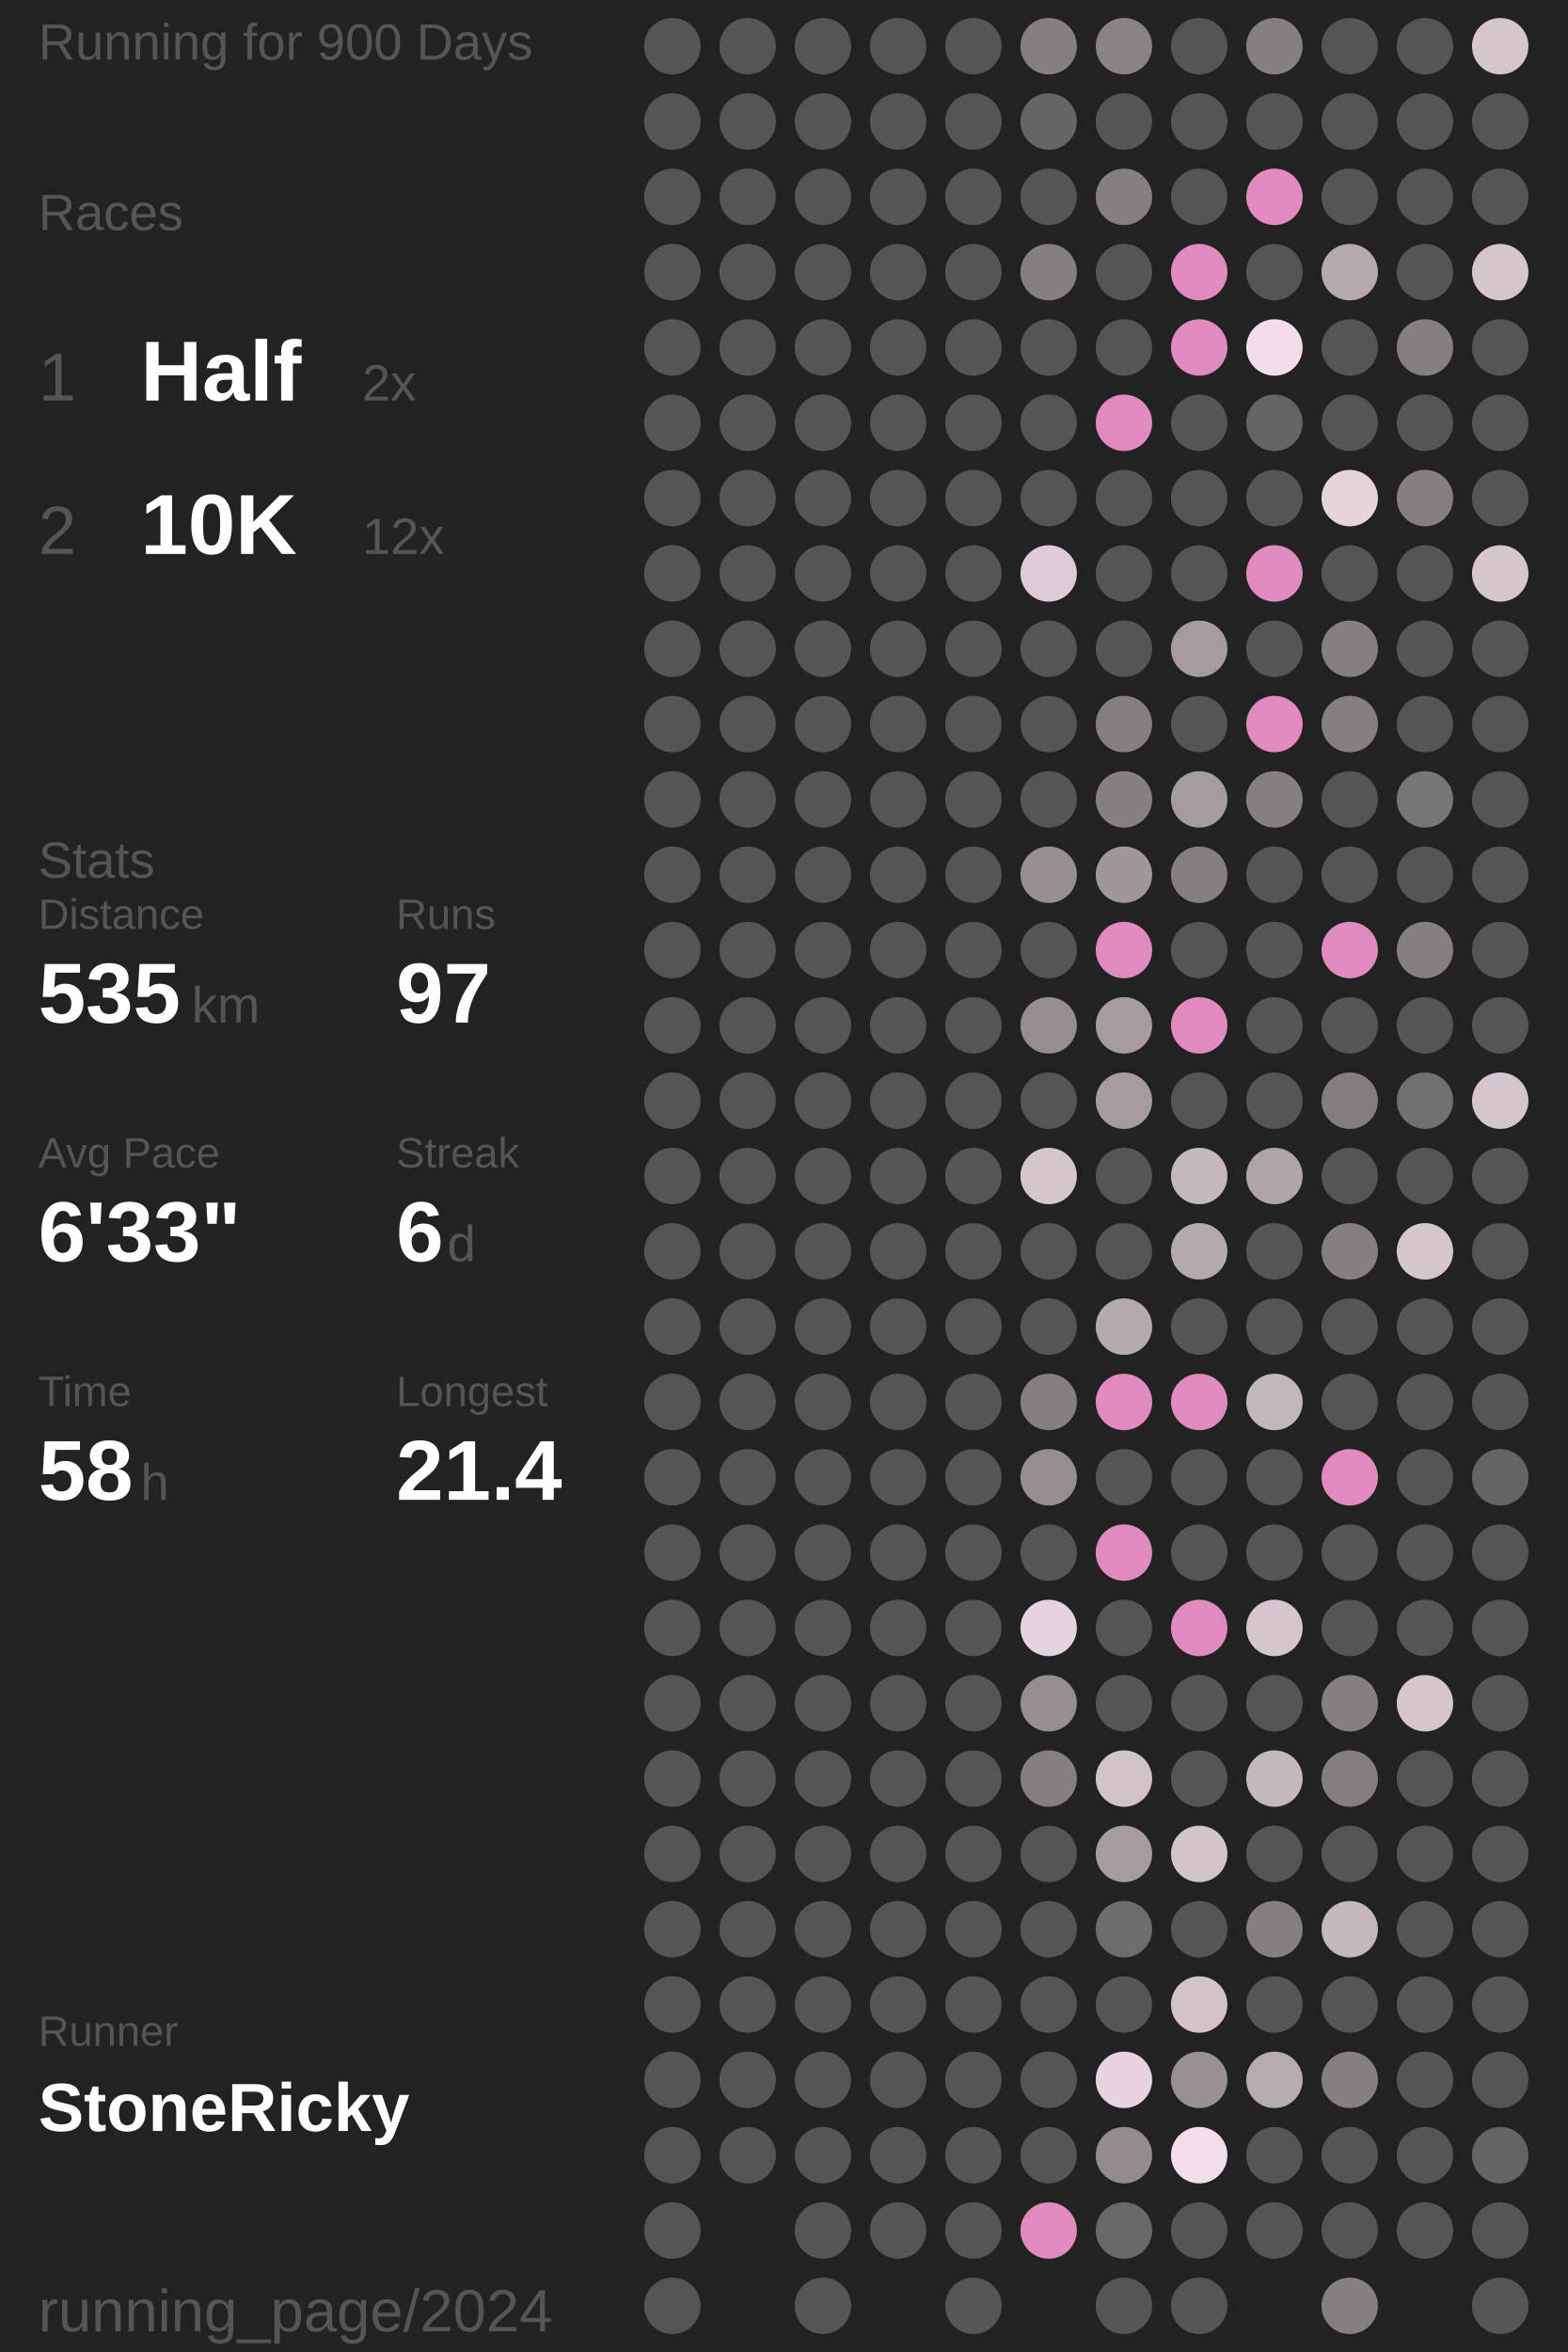
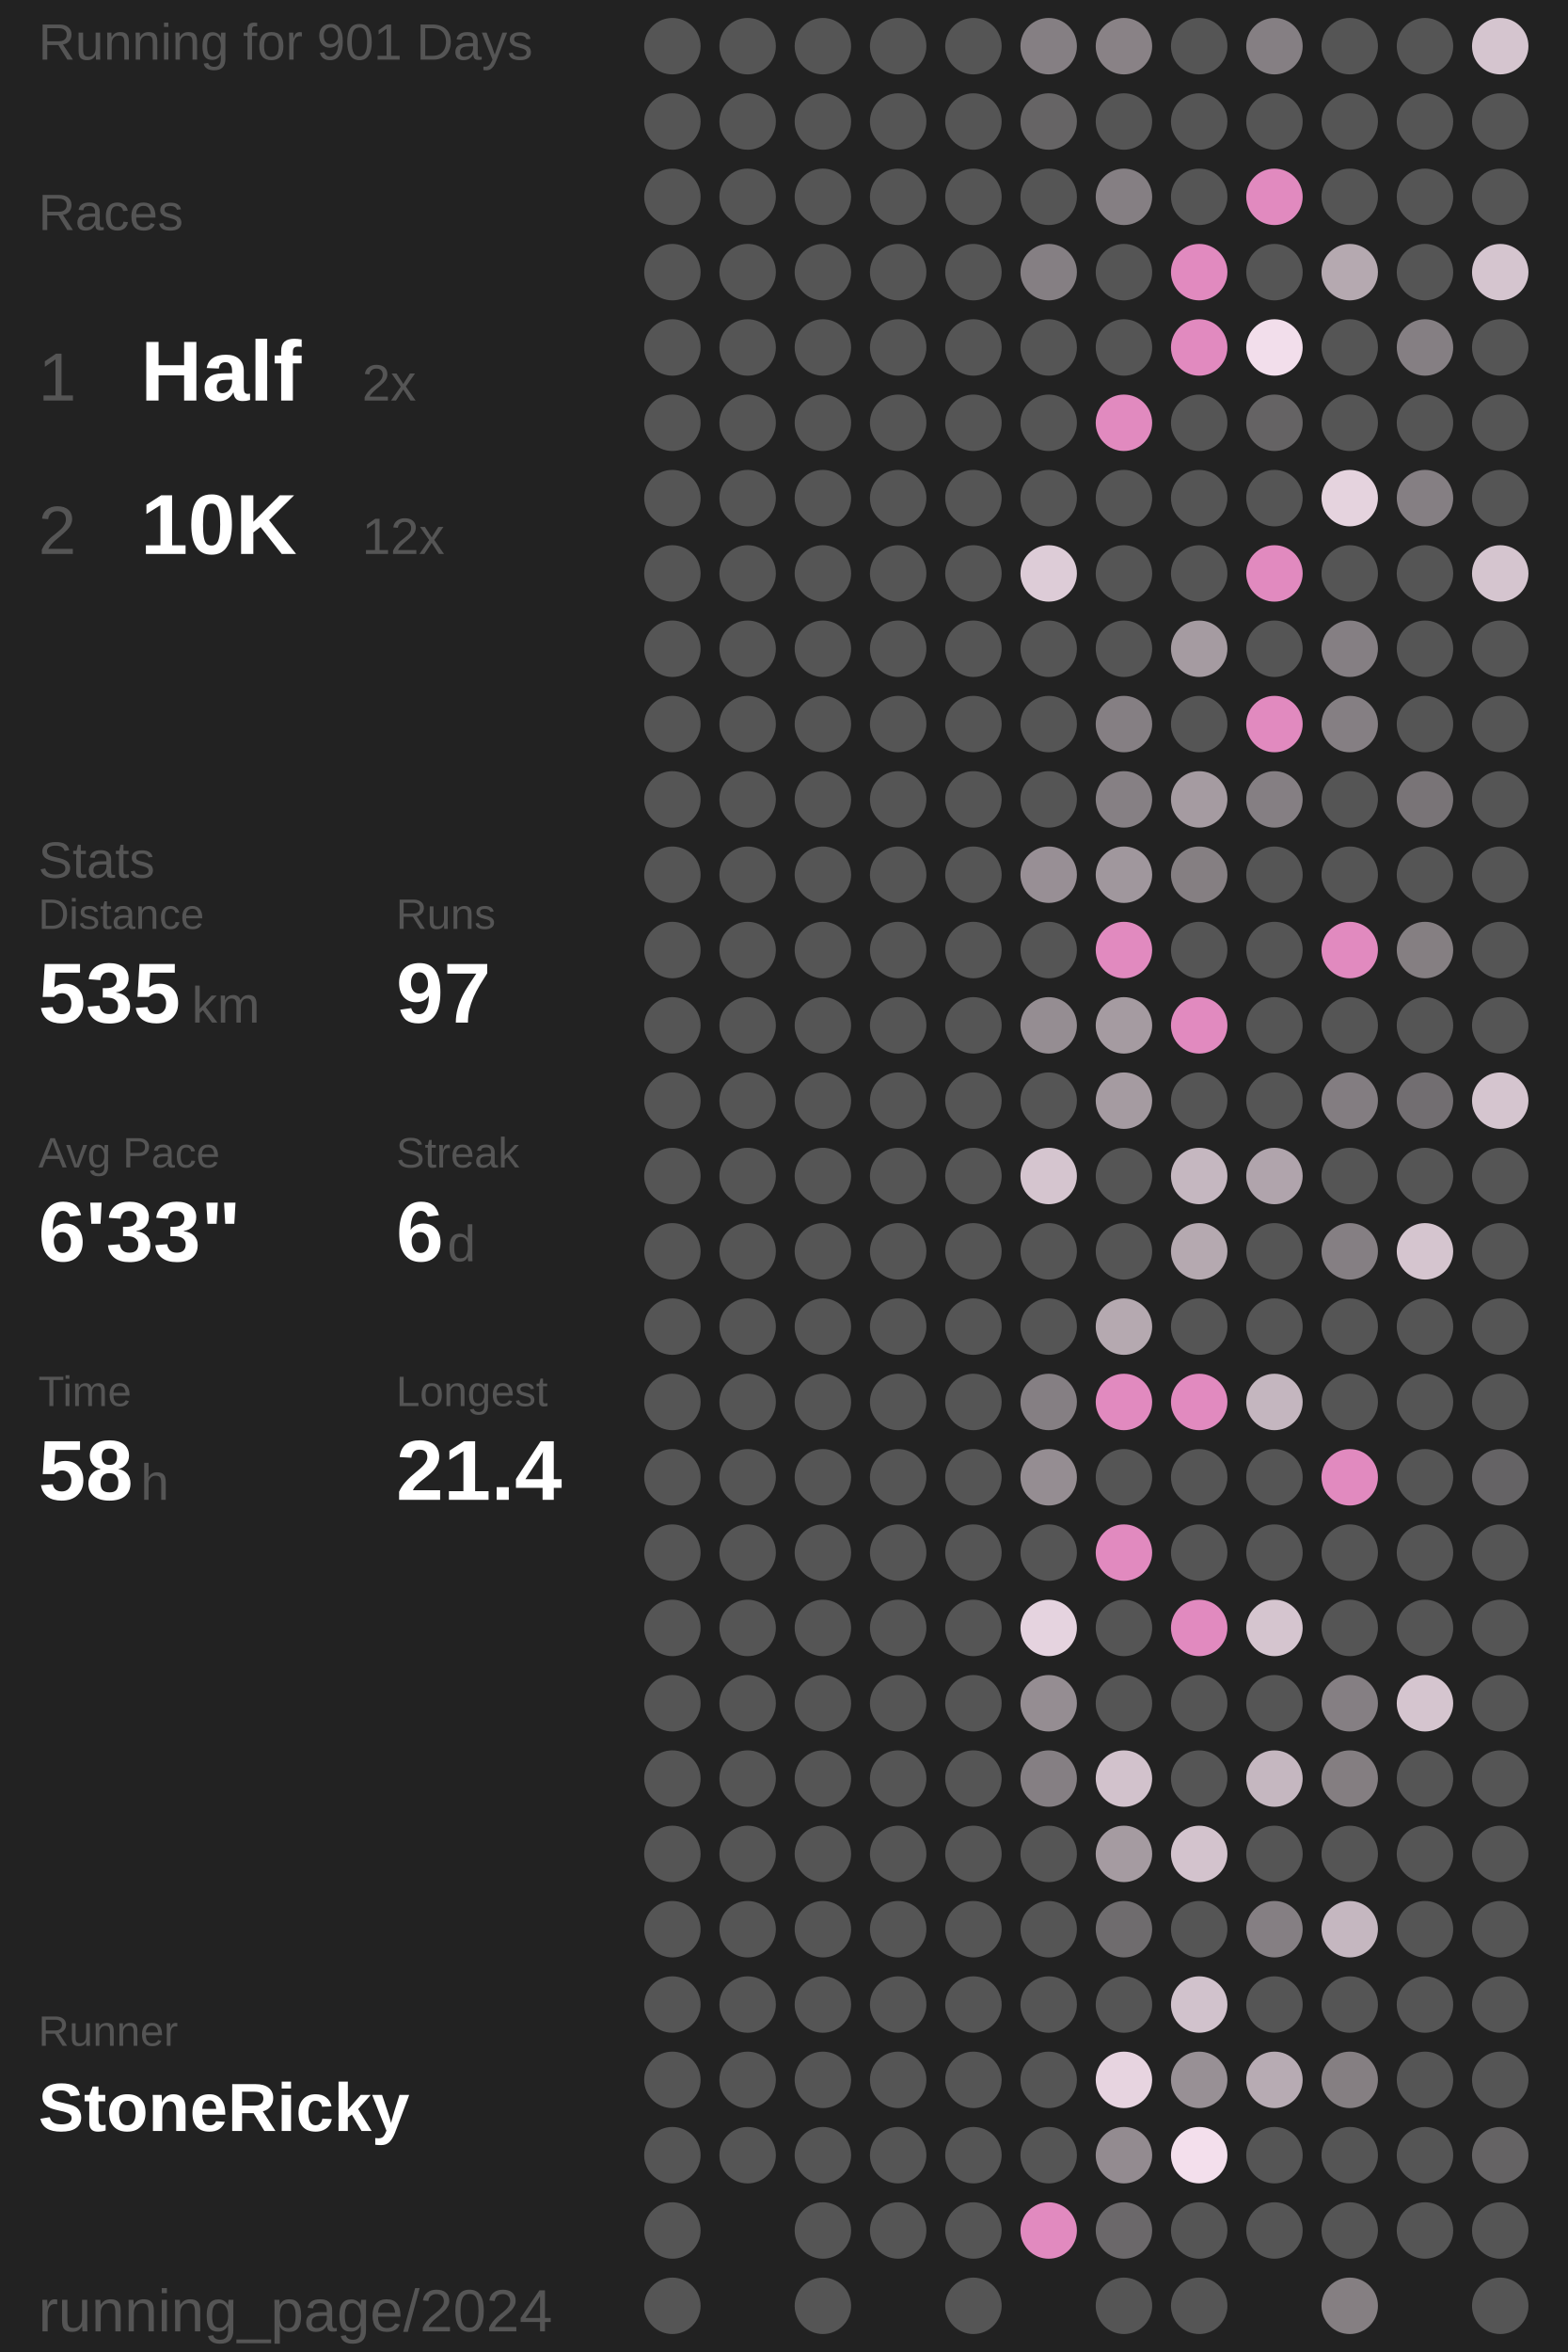
<svg xmlns="http://www.w3.org/2000/svg" baseProfile="full" height="300mm" version="1.1" viewBox="11,12,175,276" width="200mm">
  <defs />
  <rect fill="#222222" height="300" width="200" x="0" y="0" />
-   <text fill="#555555" style="font-size:6px; font-family:Arial;" x="11" y="19">Running for 900 Days</text>
+   <text fill="#555555" style="font-size:6px; font-family:Arial;" x="11" y="19">Running for 901 Days</text>
  <text fill="#555555" style="font-size:6px; font-family:Arial;" x="11" y="39">Races</text>
  <text fill="#555555" style="font-size:8px; font-family:Arial;" x="11" y="59">1</text>
  <text fill="#FFFFFF" style="font-size:10px; font-family:Arial; font-weight:bold;" x="23" y="59">Half</text>
  <text fill="#555555" style="font-size:6px; font-family:Arial;" x="49" y="59">2x</text>
  <text fill="#555555" style="font-size:8px; font-family:Arial;" x="11" y="77">2</text>
  <text fill="#FFFFFF" style="font-size:10px; font-family:Arial; font-weight:bold;" x="23" y="77">10K</text>
  <text fill="#555555" style="font-size:6px; font-family:Arial;" x="49" y="77">12x</text>
  <text fill="#555555" style="font-size:6px; font-family:Arial;" x="11" y="115">Stats</text>
  <text fill="#555555" style="font-size:5px; font-family:Arial;" x="11" y="121">Distance</text>
  <text fill="#FFFFFF" style="font-size:10px; font-family:Arial; font-weight:bold;" x="11" y="132">535</text>
  <text fill="#555555" style="font-size:6px; font-family:Arial;" x="29" y="132">km</text>
  <text fill="#555555" style="font-size:5px; font-family:Arial;" x="53" y="121">Runs</text>
  <text fill="#FFFFFF" style="font-size:10px; font-family:Arial; font-weight:bold;" x="53" y="132">97</text>
  <text fill="#555555" style="font-size:5px; font-family:Arial;" x="11" y="149">Avg Pace</text>
  <text fill="#FFFFFF" style="font-size:10px; font-family:Arial; font-weight:bold;" x="11" y="160">6'33"</text>
  <text fill="#555555" style="font-size:5px; font-family:Arial;" x="53" y="149">Streak</text>
  <text fill="#FFFFFF" style="font-size:10px; font-family:Arial; font-weight:bold;" x="53" y="160">6</text>
  <text fill="#555555" style="font-size:6px; font-family:Arial;" x="59" y="160">d</text>
  <text fill="#555555" style="font-size:5px; font-family:Arial;" x="11" y="177">Time</text>
  <text fill="#FFFFFF" style="font-size:10px; font-family:Arial; font-weight:bold;" x="11" y="188">58</text>
  <text fill="#555555" style="font-size:6px; font-family:Arial;" x="23" y="188">h</text>
  <text fill="#555555" style="font-size:5px; font-family:Arial;" x="53" y="177">Longest</text>
  <text fill="#FFFFFF" style="font-size:10px; font-family:Arial; font-weight:bold;" x="53" y="188">21.4</text>
  <text fill="#555555" style="font-size:5px; font-family:Arial;" x="11" y="252.065">Runner</text>
  <text fill="#FFFFFF" style="font-size:8px; font-family:Arial; font-weight:bold;" x="11" y="262.065">StoneRicky</text>
  <text fill="#555555" style="font-size:7px; font-family:Arial;" x="11" y="285.581">running_page/2024</text>
  <circle cx="85.417" cy="17.419" fill="#555555" r="3.312" />
  <circle cx="85.417" cy="26.258" fill="#555555" r="3.312" />
  <circle cx="85.417" cy="35.097" fill="#555555" r="3.312" />
  <circle cx="85.417" cy="43.935" fill="#555555" r="3.312" />
  <circle cx="85.417" cy="52.774" fill="#555555" r="3.312" />
  <circle cx="85.417" cy="61.613" fill="#555555" r="3.312" />
  <circle cx="85.417" cy="70.452" fill="#555555" r="3.312" />
  <circle cx="85.417" cy="79.29" fill="#555555" r="3.312" />
  <circle cx="85.417" cy="88.129" fill="#555555" r="3.312" />
  <circle cx="85.417" cy="96.968" fill="#555555" r="3.312" />
  <circle cx="85.417" cy="105.806" fill="#555555" r="3.312" />
  <circle cx="85.417" cy="114.645" fill="#555555" r="3.312" />
  <circle cx="85.417" cy="123.484" fill="#555555" r="3.312" />
  <circle cx="85.417" cy="132.323" fill="#555555" r="3.312" />
  <circle cx="85.417" cy="141.161" fill="#555555" r="3.312" />
  <circle cx="85.417" cy="150" fill="#555555" r="3.312" />
  <circle cx="85.417" cy="158.839" fill="#555555" r="3.312" />
  <circle cx="85.417" cy="167.677" fill="#555555" r="3.312" />
  <circle cx="85.417" cy="176.516" fill="#555555" r="3.312" />
  <circle cx="85.417" cy="185.355" fill="#555555" r="3.312" />
  <circle cx="85.417" cy="194.194" fill="#555555" r="3.312" />
  <circle cx="85.417" cy="203.032" fill="#555555" r="3.312" />
  <circle cx="85.417" cy="211.871" fill="#555555" r="3.312" />
  <circle cx="85.417" cy="220.71" fill="#555555" r="3.312" />
  <circle cx="85.417" cy="229.548" fill="#555555" r="3.312" />
  <circle cx="85.417" cy="238.387" fill="#555555" r="3.312" />
  <circle cx="85.417" cy="247.226" fill="#555555" r="3.312" />
  <circle cx="85.417" cy="256.065" fill="#555555" r="3.312" />
  <circle cx="85.417" cy="264.903" fill="#555555" r="3.312" />
  <circle cx="85.417" cy="273.742" fill="#555555" r="3.312" />
  <circle cx="85.417" cy="282.581" fill="#555555" r="3.312" />
  <circle cx="94.25" cy="17.419" fill="#555555" r="3.312" />
  <circle cx="94.25" cy="26.258" fill="#555555" r="3.312" />
  <circle cx="94.25" cy="35.097" fill="#555555" r="3.312" />
  <circle cx="94.25" cy="43.935" fill="#555555" r="3.312" />
  <circle cx="94.25" cy="52.774" fill="#555555" r="3.312" />
  <circle cx="94.25" cy="61.613" fill="#555555" r="3.312" />
  <circle cx="94.25" cy="70.452" fill="#555555" r="3.312" />
  <circle cx="94.25" cy="79.29" fill="#555555" r="3.312" />
  <circle cx="94.25" cy="88.129" fill="#555555" r="3.312" />
  <circle cx="94.25" cy="96.968" fill="#555555" r="3.312" />
  <circle cx="94.25" cy="105.806" fill="#555555" r="3.312" />
  <circle cx="94.25" cy="114.645" fill="#555555" r="3.312" />
  <circle cx="94.25" cy="123.484" fill="#555555" r="3.312" />
  <circle cx="94.25" cy="132.323" fill="#555555" r="3.312" />
  <circle cx="94.25" cy="141.161" fill="#555555" r="3.312" />
  <circle cx="94.25" cy="150" fill="#555555" r="3.312" />
  <circle cx="94.25" cy="158.839" fill="#555555" r="3.312" />
  <circle cx="94.25" cy="167.677" fill="#555555" r="3.312" />
  <circle cx="94.25" cy="176.516" fill="#555555" r="3.312" />
  <circle cx="94.25" cy="185.355" fill="#555555" r="3.312" />
  <circle cx="94.25" cy="194.194" fill="#555555" r="3.312" />
  <circle cx="94.25" cy="203.032" fill="#555555" r="3.312" />
  <circle cx="94.25" cy="211.871" fill="#555555" r="3.312" />
  <circle cx="94.25" cy="220.71" fill="#555555" r="3.312" />
  <circle cx="94.25" cy="229.548" fill="#555555" r="3.312" />
  <circle cx="94.25" cy="238.387" fill="#555555" r="3.312" />
  <circle cx="94.25" cy="247.226" fill="#555555" r="3.312" />
  <circle cx="94.25" cy="256.065" fill="#555555" r="3.312" />
  <circle cx="94.25" cy="264.903" fill="#555555" r="3.312" />
  <circle cx="103.083" cy="17.419" fill="#555555" r="3.312" />
  <circle cx="103.083" cy="26.258" fill="#555555" r="3.312" />
  <circle cx="103.083" cy="35.097" fill="#555555" r="3.312" />
  <circle cx="103.083" cy="43.935" fill="#555555" r="3.312" />
  <circle cx="103.083" cy="52.774" fill="#555555" r="3.312" />
  <circle cx="103.083" cy="61.613" fill="#555555" r="3.312" />
  <circle cx="103.083" cy="70.452" fill="#555555" r="3.312" />
  <circle cx="103.083" cy="79.29" fill="#555555" r="3.312" />
  <circle cx="103.083" cy="88.129" fill="#555555" r="3.312" />
  <circle cx="103.083" cy="96.968" fill="#555555" r="3.312" />
  <circle cx="103.083" cy="105.806" fill="#555555" r="3.312" />
  <circle cx="103.083" cy="114.645" fill="#555555" r="3.312" />
  <circle cx="103.083" cy="123.484" fill="#555555" r="3.312" />
  <circle cx="103.083" cy="132.323" fill="#555555" r="3.312" />
  <circle cx="103.083" cy="141.161" fill="#555555" r="3.312" />
  <circle cx="103.083" cy="150" fill="#555555" r="3.312" />
  <circle cx="103.083" cy="158.839" fill="#555555" r="3.312" />
  <circle cx="103.083" cy="167.677" fill="#555555" r="3.312" />
  <circle cx="103.083" cy="176.516" fill="#555555" r="3.312" />
  <circle cx="103.083" cy="185.355" fill="#555555" r="3.312" />
  <circle cx="103.083" cy="194.194" fill="#555555" r="3.312" />
  <circle cx="103.083" cy="203.032" fill="#555555" r="3.312" />
  <circle cx="103.083" cy="211.871" fill="#555555" r="3.312" />
  <circle cx="103.083" cy="220.71" fill="#555555" r="3.312" />
  <circle cx="103.083" cy="229.548" fill="#555555" r="3.312" />
  <circle cx="103.083" cy="238.387" fill="#555555" r="3.312" />
  <circle cx="103.083" cy="247.226" fill="#555555" r="3.312" />
  <circle cx="103.083" cy="256.065" fill="#555555" r="3.312" />
  <circle cx="103.083" cy="264.903" fill="#555555" r="3.312" />
  <circle cx="103.083" cy="273.742" fill="#555555" r="3.312" />
  <circle cx="103.083" cy="282.581" fill="#555555" r="3.312" />
  <circle cx="111.917" cy="17.419" fill="#555555" r="3.312" />
  <circle cx="111.917" cy="26.258" fill="#555555" r="3.312" />
  <circle cx="111.917" cy="35.097" fill="#555555" r="3.312" />
  <circle cx="111.917" cy="43.935" fill="#555555" r="3.312" />
  <circle cx="111.917" cy="52.774" fill="#555555" r="3.312" />
  <circle cx="111.917" cy="61.613" fill="#555555" r="3.312" />
  <circle cx="111.917" cy="70.452" fill="#555555" r="3.312" />
  <circle cx="111.917" cy="79.29" fill="#555555" r="3.312" />
  <circle cx="111.917" cy="88.129" fill="#555555" r="3.312" />
  <circle cx="111.917" cy="96.968" fill="#555555" r="3.312" />
  <circle cx="111.917" cy="105.806" fill="#555555" r="3.312" />
  <circle cx="111.917" cy="114.645" fill="#555555" r="3.312" />
  <circle cx="111.917" cy="123.484" fill="#555555" r="3.312" />
  <circle cx="111.917" cy="132.323" fill="#555555" r="3.312" />
  <circle cx="111.917" cy="141.161" fill="#555555" r="3.312" />
  <circle cx="111.917" cy="150" fill="#555555" r="3.312" />
  <circle cx="111.917" cy="158.839" fill="#555555" r="3.312" />
  <circle cx="111.917" cy="167.677" fill="#555555" r="3.312" />
  <circle cx="111.917" cy="176.516" fill="#555555" r="3.312" />
  <circle cx="111.917" cy="185.355" fill="#555555" r="3.312" />
  <circle cx="111.917" cy="194.194" fill="#555555" r="3.312" />
  <circle cx="111.917" cy="203.032" fill="#555555" r="3.312" />
  <circle cx="111.917" cy="211.871" fill="#555555" r="3.312" />
  <circle cx="111.917" cy="220.71" fill="#555555" r="3.312" />
  <circle cx="111.917" cy="229.548" fill="#555555" r="3.312" />
  <circle cx="111.917" cy="238.387" fill="#555555" r="3.312" />
  <circle cx="111.917" cy="247.226" fill="#555555" r="3.312" />
  <circle cx="111.917" cy="256.065" fill="#555555" r="3.312" />
  <circle cx="111.917" cy="264.903" fill="#555555" r="3.312" />
  <circle cx="111.917" cy="273.742" fill="#555555" r="3.312" />
  <circle cx="120.75" cy="17.419" fill="#555555" r="3.312" />
  <circle cx="120.75" cy="26.258" fill="#555555" r="3.312" />
  <circle cx="120.75" cy="35.097" fill="#555555" r="3.312" />
  <circle cx="120.75" cy="43.935" fill="#555555" r="3.312" />
  <circle cx="120.75" cy="52.774" fill="#555555" r="3.312" />
  <circle cx="120.75" cy="61.613" fill="#555555" r="3.312" />
  <circle cx="120.75" cy="70.452" fill="#555555" r="3.312" />
  <circle cx="120.75" cy="79.29" fill="#555555" r="3.312" />
  <circle cx="120.75" cy="88.129" fill="#555555" r="3.312" />
  <circle cx="120.75" cy="96.968" fill="#555555" r="3.312" />
  <circle cx="120.75" cy="105.806" fill="#555555" r="3.312" />
  <circle cx="120.75" cy="114.645" fill="#555555" r="3.312" />
  <circle cx="120.75" cy="123.484" fill="#555555" r="3.312" />
  <circle cx="120.75" cy="132.323" fill="#555555" r="3.312" />
  <circle cx="120.75" cy="141.161" fill="#555555" r="3.312" />
  <circle cx="120.75" cy="150" fill="#555555" r="3.312" />
  <circle cx="120.75" cy="158.839" fill="#555555" r="3.312" />
  <circle cx="120.75" cy="167.677" fill="#555555" r="3.312" />
  <circle cx="120.75" cy="176.516" fill="#555555" r="3.312" />
  <circle cx="120.75" cy="185.355" fill="#555555" r="3.312" />
  <circle cx="120.75" cy="194.194" fill="#555555" r="3.312" />
  <circle cx="120.75" cy="203.032" fill="#555555" r="3.312" />
  <circle cx="120.75" cy="211.871" fill="#555555" r="3.312" />
  <circle cx="120.75" cy="220.71" fill="#555555" r="3.312" />
  <circle cx="120.75" cy="229.548" fill="#555555" r="3.312" />
  <circle cx="120.75" cy="238.387" fill="#555555" r="3.312" />
  <circle cx="120.75" cy="247.226" fill="#555555" r="3.312" />
  <circle cx="120.75" cy="256.065" fill="#555555" r="3.312" />
  <circle cx="120.75" cy="264.903" fill="#555555" r="3.312" />
  <circle cx="120.75" cy="273.742" fill="#555555" r="3.312" />
  <circle cx="120.75" cy="282.581" fill="#555555" r="3.312" />
  <circle cx="129.583" cy="17.419" fill="#857f83" r="3.312" />
  <circle cx="129.583" cy="26.258" fill="#666465" r="3.312" />
  <circle cx="129.583" cy="35.097" fill="#555555" r="3.312" />
  <circle cx="129.583" cy="43.935" fill="#857f83" r="3.312" />
  <circle cx="129.583" cy="52.774" fill="#555555" r="3.312" />
  <circle cx="129.583" cy="61.613" fill="#555555" r="3.312" />
  <circle cx="129.583" cy="70.452" fill="#555555" r="3.312" />
  <circle cx="129.583" cy="79.29" fill="#ddccd7" r="3.312" />
  <circle cx="129.583" cy="88.129" fill="#555555" r="3.312" />
  <circle cx="129.583" cy="96.968" fill="#555555" r="3.312" />
  <circle cx="129.583" cy="105.806" fill="#555555" r="3.312" />
  <circle cx="129.583" cy="114.645" fill="#988f95" r="3.312" />
  <circle cx="129.583" cy="123.484" fill="#555555" r="3.312" />
  <circle cx="129.583" cy="132.323" fill="#958d92" r="3.312" />
  <circle cx="129.583" cy="141.161" fill="#555555" r="3.312" />
  <circle cx="129.583" cy="150" fill="#d5c5cf" r="3.312" />
  <circle cx="129.583" cy="158.839" fill="#555555" r="3.312" />
  <circle cx="129.583" cy="167.677" fill="#555555" r="3.312" />
  <circle cx="129.583" cy="176.516" fill="#857f83" r="3.312" />
  <circle cx="129.583" cy="185.355" fill="#958d92" r="3.312" />
  <circle cx="129.583" cy="194.194" fill="#555555" r="3.312" />
  <circle cx="129.583" cy="203.032" fill="#e5d3df" r="3.312" />
  <circle cx="129.583" cy="211.871" fill="#958d92" r="3.312" />
  <circle cx="129.583" cy="220.71" fill="#857f83" r="3.312" />
  <circle cx="129.583" cy="229.548" fill="#555555" r="3.312" />
  <circle cx="129.583" cy="238.387" fill="#555555" r="3.312" />
  <circle cx="129.583" cy="247.226" fill="#555555" r="3.312" />
  <circle cx="129.583" cy="256.065" fill="#555555" r="3.312" />
  <circle cx="129.583" cy="264.903" fill="#555555" r="3.312" />
  <circle cx="129.583" cy="273.742" fill="#E18ABF" r="3.312" />
  <circle cx="138.417" cy="17.419" fill="#898286" r="3.312" />
  <circle cx="138.417" cy="26.258" fill="#555555" r="3.312" />
  <circle cx="138.417" cy="35.097" fill="#857f83" r="3.312" />
  <circle cx="138.417" cy="43.935" fill="#555555" r="3.312" />
  <circle cx="138.417" cy="52.774" fill="#555555" r="3.312" />
  <circle cx="138.417" cy="61.613" fill="#E18ABF" r="3.312" />
  <circle cx="138.417" cy="70.452" fill="#555555" r="3.312" />
  <circle cx="138.417" cy="79.29" fill="#555555" r="3.312" />
  <circle cx="138.417" cy="88.129" fill="#555555" r="3.312" />
  <circle cx="138.417" cy="96.968" fill="#857f83" r="3.312" />
  <circle cx="138.417" cy="105.806" fill="#868084" r="3.312" />
  <circle cx="138.417" cy="114.645" fill="#a0979d" r="3.312" />
  <circle cx="138.417" cy="123.484" fill="#E18ABF" r="3.312" />
  <circle cx="138.417" cy="132.323" fill="#a59ba1" r="3.312" />
  <circle cx="138.417" cy="141.161" fill="#a59ba1" r="3.312" />
  <circle cx="138.417" cy="150" fill="#555555" r="3.312" />
  <circle cx="138.417" cy="158.839" fill="#555555" r="3.312" />
  <circle cx="138.417" cy="167.677" fill="#b5a9b0" r="3.312" />
  <circle cx="138.417" cy="176.516" fill="#E18ABF" r="3.312" />
  <circle cx="138.417" cy="185.355" fill="#555555" r="3.312" />
  <circle cx="138.417" cy="194.194" fill="#E18ABF" r="3.312" />
  <circle cx="138.417" cy="203.032" fill="#555555" r="3.312" />
  <circle cx="138.417" cy="211.871" fill="#555555" r="3.312" />
  <circle cx="138.417" cy="220.71" fill="#d2c2cc" r="3.312" />
  <circle cx="138.417" cy="229.548" fill="#a59ba1" r="3.312" />
  <circle cx="138.417" cy="238.387" fill="#6f6c6e" r="3.312" />
  <circle cx="138.417" cy="247.226" fill="#555555" r="3.312" />
  <circle cx="138.417" cy="256.065" fill="#e7d4e0" r="3.312" />
  <circle cx="138.417" cy="264.903" fill="#938b90" r="3.312" />
  <circle cx="138.417" cy="273.742" fill="#6b686a" r="3.312" />
  <circle cx="138.417" cy="282.581" fill="#555555" r="3.312" />
  <circle cx="147.25" cy="17.419" fill="#555555" r="3.312" />
  <circle cx="147.25" cy="26.258" fill="#555555" r="3.312" />
  <circle cx="147.25" cy="35.097" fill="#555555" r="3.312" />
  <circle cx="147.25" cy="43.935" fill="#E18ABF" r="3.312" />
  <circle cx="147.25" cy="52.774" fill="#E18ABF" r="3.312" />
  <circle cx="147.25" cy="61.613" fill="#555555" r="3.312" />
  <circle cx="147.25" cy="70.452" fill="#555555" r="3.312" />
  <circle cx="147.25" cy="79.29" fill="#555555" r="3.312" />
  <circle cx="147.25" cy="88.129" fill="#a59ba1" r="3.312" />
  <circle cx="147.25" cy="96.968" fill="#555555" r="3.312" />
  <circle cx="147.25" cy="105.806" fill="#a59ba1" r="3.312" />
  <circle cx="147.25" cy="114.645" fill="#857f82" r="3.312" />
  <circle cx="147.25" cy="123.484" fill="#555555" r="3.312" />
  <circle cx="147.25" cy="132.323" fill="#E18ABF" r="3.312" />
  <circle cx="147.25" cy="141.161" fill="#555555" r="3.312" />
  <circle cx="147.25" cy="150" fill="#c5b7c0" r="3.312" />
  <circle cx="147.25" cy="158.839" fill="#b5a9b0" r="3.312" />
  <circle cx="147.25" cy="167.677" fill="#555555" r="3.312" />
  <circle cx="147.25" cy="176.516" fill="#E18ABF" r="3.312" />
  <circle cx="147.25" cy="185.355" fill="#555555" r="3.312" />
  <circle cx="147.25" cy="194.194" fill="#555555" r="3.312" />
  <circle cx="147.25" cy="203.032" fill="#E18ABF" r="3.312" />
  <circle cx="147.25" cy="211.871" fill="#555555" r="3.312" />
  <circle cx="147.25" cy="220.71" fill="#555555" r="3.312" />
  <circle cx="147.25" cy="229.548" fill="#d3c3cd" r="3.312" />
  <circle cx="147.25" cy="238.387" fill="#555555" r="3.312" />
  <circle cx="147.25" cy="247.226" fill="#d1c2cc" r="3.312" />
  <circle cx="147.25" cy="256.065" fill="#989095" r="3.312" />
  <circle cx="147.25" cy="264.903" fill="#f3dfec" r="3.312" />
  <circle cx="147.25" cy="273.742" fill="#555555" r="3.312" />
  <circle cx="147.25" cy="282.581" fill="#555555" r="3.312" />
  <circle cx="156.083" cy="17.419" fill="#857f83" r="3.312" />
  <circle cx="156.083" cy="26.258" fill="#555555" r="3.312" />
  <circle cx="156.083" cy="35.097" fill="#E18ABF" r="3.312" />
  <circle cx="156.083" cy="43.935" fill="#555555" r="3.312" />
  <circle cx="156.083" cy="52.774" fill="#f2deeb" r="3.312" />
  <circle cx="156.083" cy="61.613" fill="#656364" r="3.312" />
  <circle cx="156.083" cy="70.452" fill="#555555" r="3.312" />
  <circle cx="156.083" cy="79.29" fill="#E18ABF" r="3.312" />
  <circle cx="156.083" cy="88.129" fill="#555555" r="3.312" />
  <circle cx="156.083" cy="96.968" fill="#E18ABF" r="3.312" />
  <circle cx="156.083" cy="105.806" fill="#857f83" r="3.312" />
  <circle cx="156.083" cy="114.645" fill="#555555" r="3.312" />
  <circle cx="156.083" cy="123.484" fill="#555555" r="3.312" />
  <circle cx="156.083" cy="132.323" fill="#555555" r="3.312" />
  <circle cx="156.083" cy="141.161" fill="#555555" r="3.312" />
  <circle cx="156.083" cy="150" fill="#b0a4ac" r="3.312" />
  <circle cx="156.083" cy="158.839" fill="#555555" r="3.312" />
  <circle cx="156.083" cy="167.677" fill="#555555" r="3.312" />
  <circle cx="156.083" cy="176.516" fill="#c4b6bf" r="3.312" />
  <circle cx="156.083" cy="185.355" fill="#555555" r="3.312" />
  <circle cx="156.083" cy="194.194" fill="#555555" r="3.312" />
  <circle cx="156.083" cy="203.032" fill="#d5c5cf" r="3.312" />
  <circle cx="156.083" cy="211.871" fill="#555555" r="3.312" />
  <circle cx="156.083" cy="220.71" fill="#c5b7c0" r="3.312" />
  <circle cx="156.083" cy="229.548" fill="#555555" r="3.312" />
  <circle cx="156.083" cy="238.387" fill="#857f83" r="3.312" />
  <circle cx="156.083" cy="247.226" fill="#555555" r="3.312" />
  <circle cx="156.083" cy="256.065" fill="#b7abb3" r="3.312" />
  <circle cx="156.083" cy="264.903" fill="#555555" r="3.312" />
  <circle cx="156.083" cy="273.742" fill="#555555" r="3.312" />
  <circle cx="164.917" cy="17.419" fill="#555555" r="3.312" />
  <circle cx="164.917" cy="26.258" fill="#555555" r="3.312" />
  <circle cx="164.917" cy="35.097" fill="#555555" r="3.312" />
  <circle cx="164.917" cy="43.935" fill="#b5a9b0" r="3.312" />
  <circle cx="164.917" cy="52.774" fill="#555555" r="3.312" />
  <circle cx="164.917" cy="61.613" fill="#555555" r="3.312" />
  <circle cx="164.917" cy="70.452" fill="#e5d3de" r="3.312" />
  <circle cx="164.917" cy="79.29" fill="#555555" r="3.312" />
  <circle cx="164.917" cy="88.129" fill="#857f83" r="3.312" />
  <circle cx="164.917" cy="96.968" fill="#857f83" r="3.312" />
  <circle cx="164.917" cy="105.806" fill="#555555" r="3.312" />
  <circle cx="164.917" cy="114.645" fill="#555555" r="3.312" />
  <circle cx="164.917" cy="123.484" fill="#E18ABF" r="3.312" />
  <circle cx="164.917" cy="132.323" fill="#555555" r="3.312" />
  <circle cx="164.917" cy="141.161" fill="#837d81" r="3.312" />
  <circle cx="164.917" cy="150" fill="#555555" r="3.312" />
  <circle cx="164.917" cy="158.839" fill="#857f83" r="3.312" />
  <circle cx="164.917" cy="167.677" fill="#555555" r="3.312" />
  <circle cx="164.917" cy="176.516" fill="#555555" r="3.312" />
  <circle cx="164.917" cy="185.355" fill="#E18ABF" r="3.312" />
  <circle cx="164.917" cy="194.194" fill="#555555" r="3.312" />
  <circle cx="164.917" cy="203.032" fill="#555555" r="3.312" />
  <circle cx="164.917" cy="211.871" fill="#857f83" r="3.312" />
  <circle cx="164.917" cy="220.71" fill="#847e81" r="3.312" />
  <circle cx="164.917" cy="229.548" fill="#555555" r="3.312" />
  <circle cx="164.917" cy="238.387" fill="#c5b7c0" r="3.312" />
  <circle cx="164.917" cy="247.226" fill="#555555" r="3.312" />
  <circle cx="164.917" cy="256.065" fill="#857f82" r="3.312" />
  <circle cx="164.917" cy="264.903" fill="#555555" r="3.312" />
  <circle cx="164.917" cy="273.742" fill="#555555" r="3.312" />
  <circle cx="164.917" cy="282.581" fill="#857f82" r="3.312" />
  <circle cx="173.75" cy="17.419" fill="#555555" r="3.312" />
  <circle cx="173.75" cy="26.258" fill="#555555" r="3.312" />
  <circle cx="173.75" cy="35.097" fill="#555555" r="3.312" />
  <circle cx="173.75" cy="43.935" fill="#555555" r="3.312" />
  <circle cx="173.75" cy="52.774" fill="#857f83" r="3.312" />
  <circle cx="173.75" cy="61.613" fill="#555555" r="3.312" />
  <circle cx="173.75" cy="70.452" fill="#857f83" r="3.312" />
  <circle cx="173.75" cy="79.29" fill="#555555" r="3.312" />
  <circle cx="173.75" cy="88.129" fill="#555555" r="3.312" />
  <circle cx="173.75" cy="96.968" fill="#555555" r="3.312" />
  <circle cx="173.75" cy="105.806" fill="#797477" r="3.312" />
  <circle cx="173.75" cy="114.645" fill="#555555" r="3.312" />
  <circle cx="173.75" cy="123.484" fill="#857f82" r="3.312" />
  <circle cx="173.75" cy="132.323" fill="#555555" r="3.312" />
  <circle cx="173.75" cy="141.161" fill="#726e71" r="3.312" />
  <circle cx="173.75" cy="150" fill="#555555" r="3.312" />
  <circle cx="173.75" cy="158.839" fill="#d5c5cf" r="3.312" />
  <circle cx="173.75" cy="167.677" fill="#555555" r="3.312" />
  <circle cx="173.75" cy="176.516" fill="#555555" r="3.312" />
  <circle cx="173.75" cy="185.355" fill="#555555" r="3.312" />
  <circle cx="173.75" cy="194.194" fill="#555555" r="3.312" />
  <circle cx="173.75" cy="203.032" fill="#555555" r="3.312" />
  <circle cx="173.75" cy="211.871" fill="#d5c5cf" r="3.312" />
  <circle cx="173.75" cy="220.71" fill="#555555" r="3.312" />
  <circle cx="173.75" cy="229.548" fill="#555555" r="3.312" />
  <circle cx="173.75" cy="238.387" fill="#555555" r="3.312" />
  <circle cx="173.75" cy="247.226" fill="#555555" r="3.312" />
  <circle cx="173.75" cy="256.065" fill="#555555" r="3.312" />
  <circle cx="173.75" cy="264.903" fill="#555555" r="3.312" />
  <circle cx="173.75" cy="273.742" fill="#555555" r="3.312" />
  <circle cx="182.583" cy="17.419" fill="#d5c5cf" r="3.312" />
  <circle cx="182.583" cy="26.258" fill="#555555" r="3.312" />
  <circle cx="182.583" cy="35.097" fill="#555555" r="3.312" />
  <circle cx="182.583" cy="43.935" fill="#d5c5cf" r="3.312" />
  <circle cx="182.583" cy="52.774" fill="#555555" r="3.312" />
  <circle cx="182.583" cy="61.613" fill="#555555" r="3.312" />
  <circle cx="182.583" cy="70.452" fill="#555555" r="3.312" />
  <circle cx="182.583" cy="79.29" fill="#d5c5cf" r="3.312" />
  <circle cx="182.583" cy="88.129" fill="#555555" r="3.312" />
  <circle cx="182.583" cy="96.968" fill="#555555" r="3.312" />
  <circle cx="182.583" cy="105.806" fill="#555555" r="3.312" />
  <circle cx="182.583" cy="114.645" fill="#555555" r="3.312" />
  <circle cx="182.583" cy="123.484" fill="#555555" r="3.312" />
  <circle cx="182.583" cy="132.323" fill="#555555" r="3.312" />
  <circle cx="182.583" cy="141.161" fill="#d5c5cf" r="3.312" />
  <circle cx="182.583" cy="150" fill="#555555" r="3.312" />
  <circle cx="182.583" cy="158.839" fill="#555555" r="3.312" />
  <circle cx="182.583" cy="167.677" fill="#555555" r="3.312" />
  <circle cx="182.583" cy="176.516" fill="#555555" r="3.312" />
  <circle cx="182.583" cy="185.355" fill="#656365" r="3.312" />
  <circle cx="182.583" cy="194.194" fill="#555555" r="3.312" />
  <circle cx="182.583" cy="203.032" fill="#555555" r="3.312" />
  <circle cx="182.583" cy="211.871" fill="#555555" r="3.312" />
  <circle cx="182.583" cy="220.71" fill="#555555" r="3.312" />
  <circle cx="182.583" cy="229.548" fill="#555555" r="3.312" />
  <circle cx="182.583" cy="238.387" fill="#555555" r="3.312" />
  <circle cx="182.583" cy="247.226" fill="#555555" r="3.312" />
  <circle cx="182.583" cy="256.065" fill="#555555" r="3.312" />
  <circle cx="182.583" cy="264.903" fill="#656364" r="3.312" />
  <circle cx="182.583" cy="273.742" fill="#555555" r="3.312" />
  <circle cx="182.583" cy="282.581" fill="#555555" r="3.312" />
</svg>
